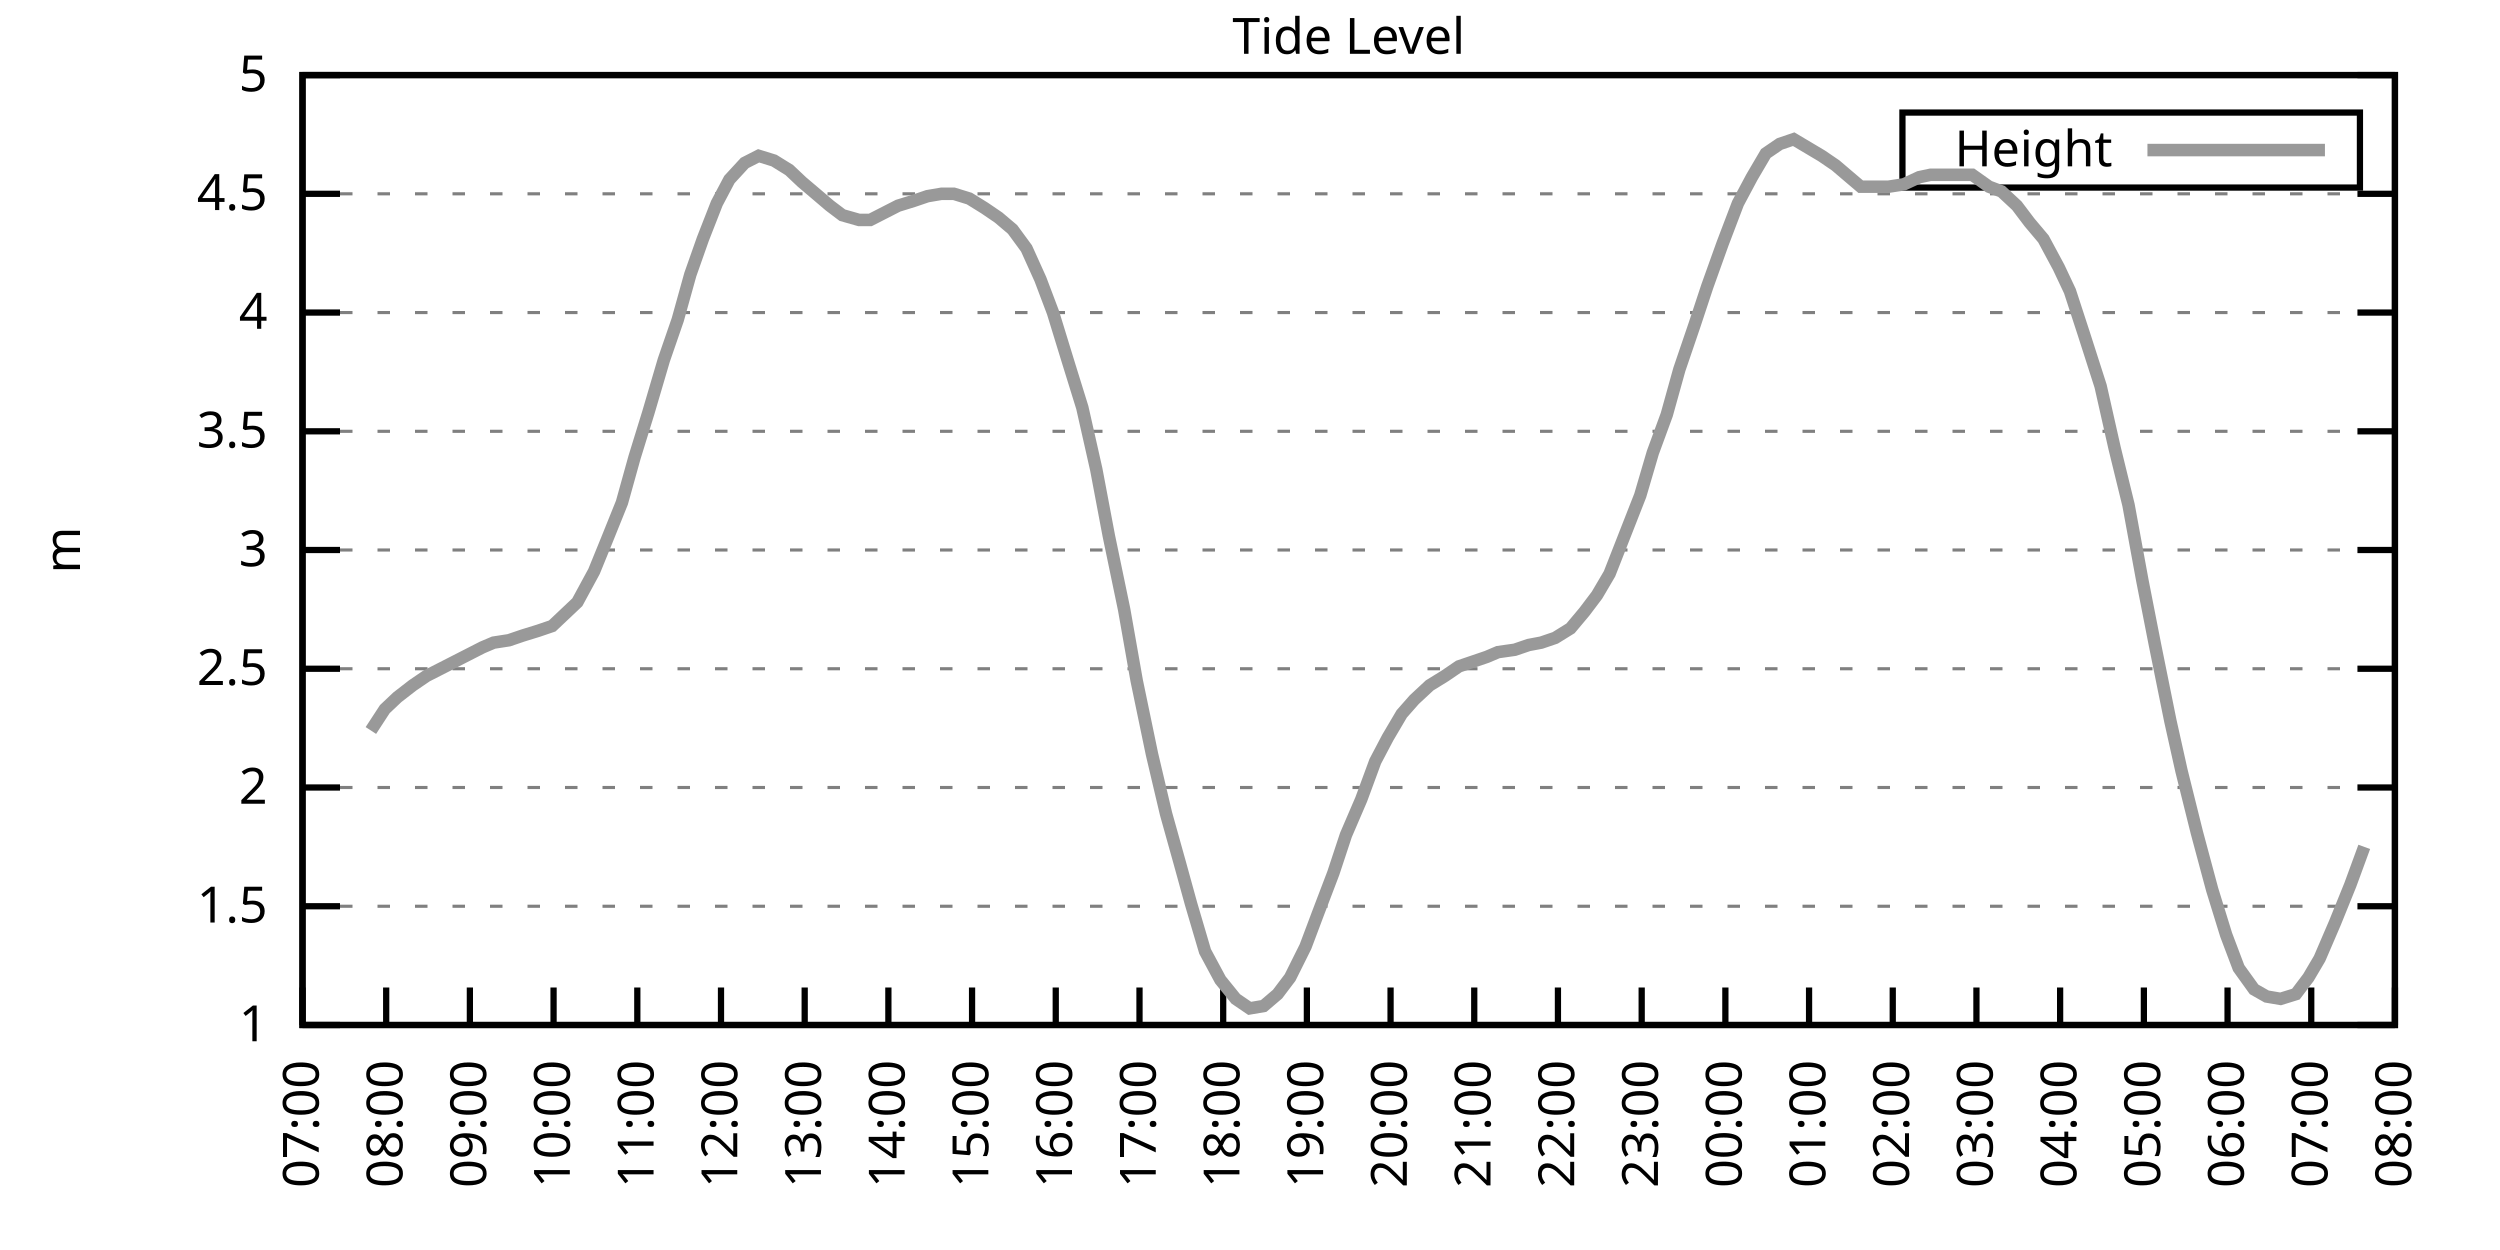
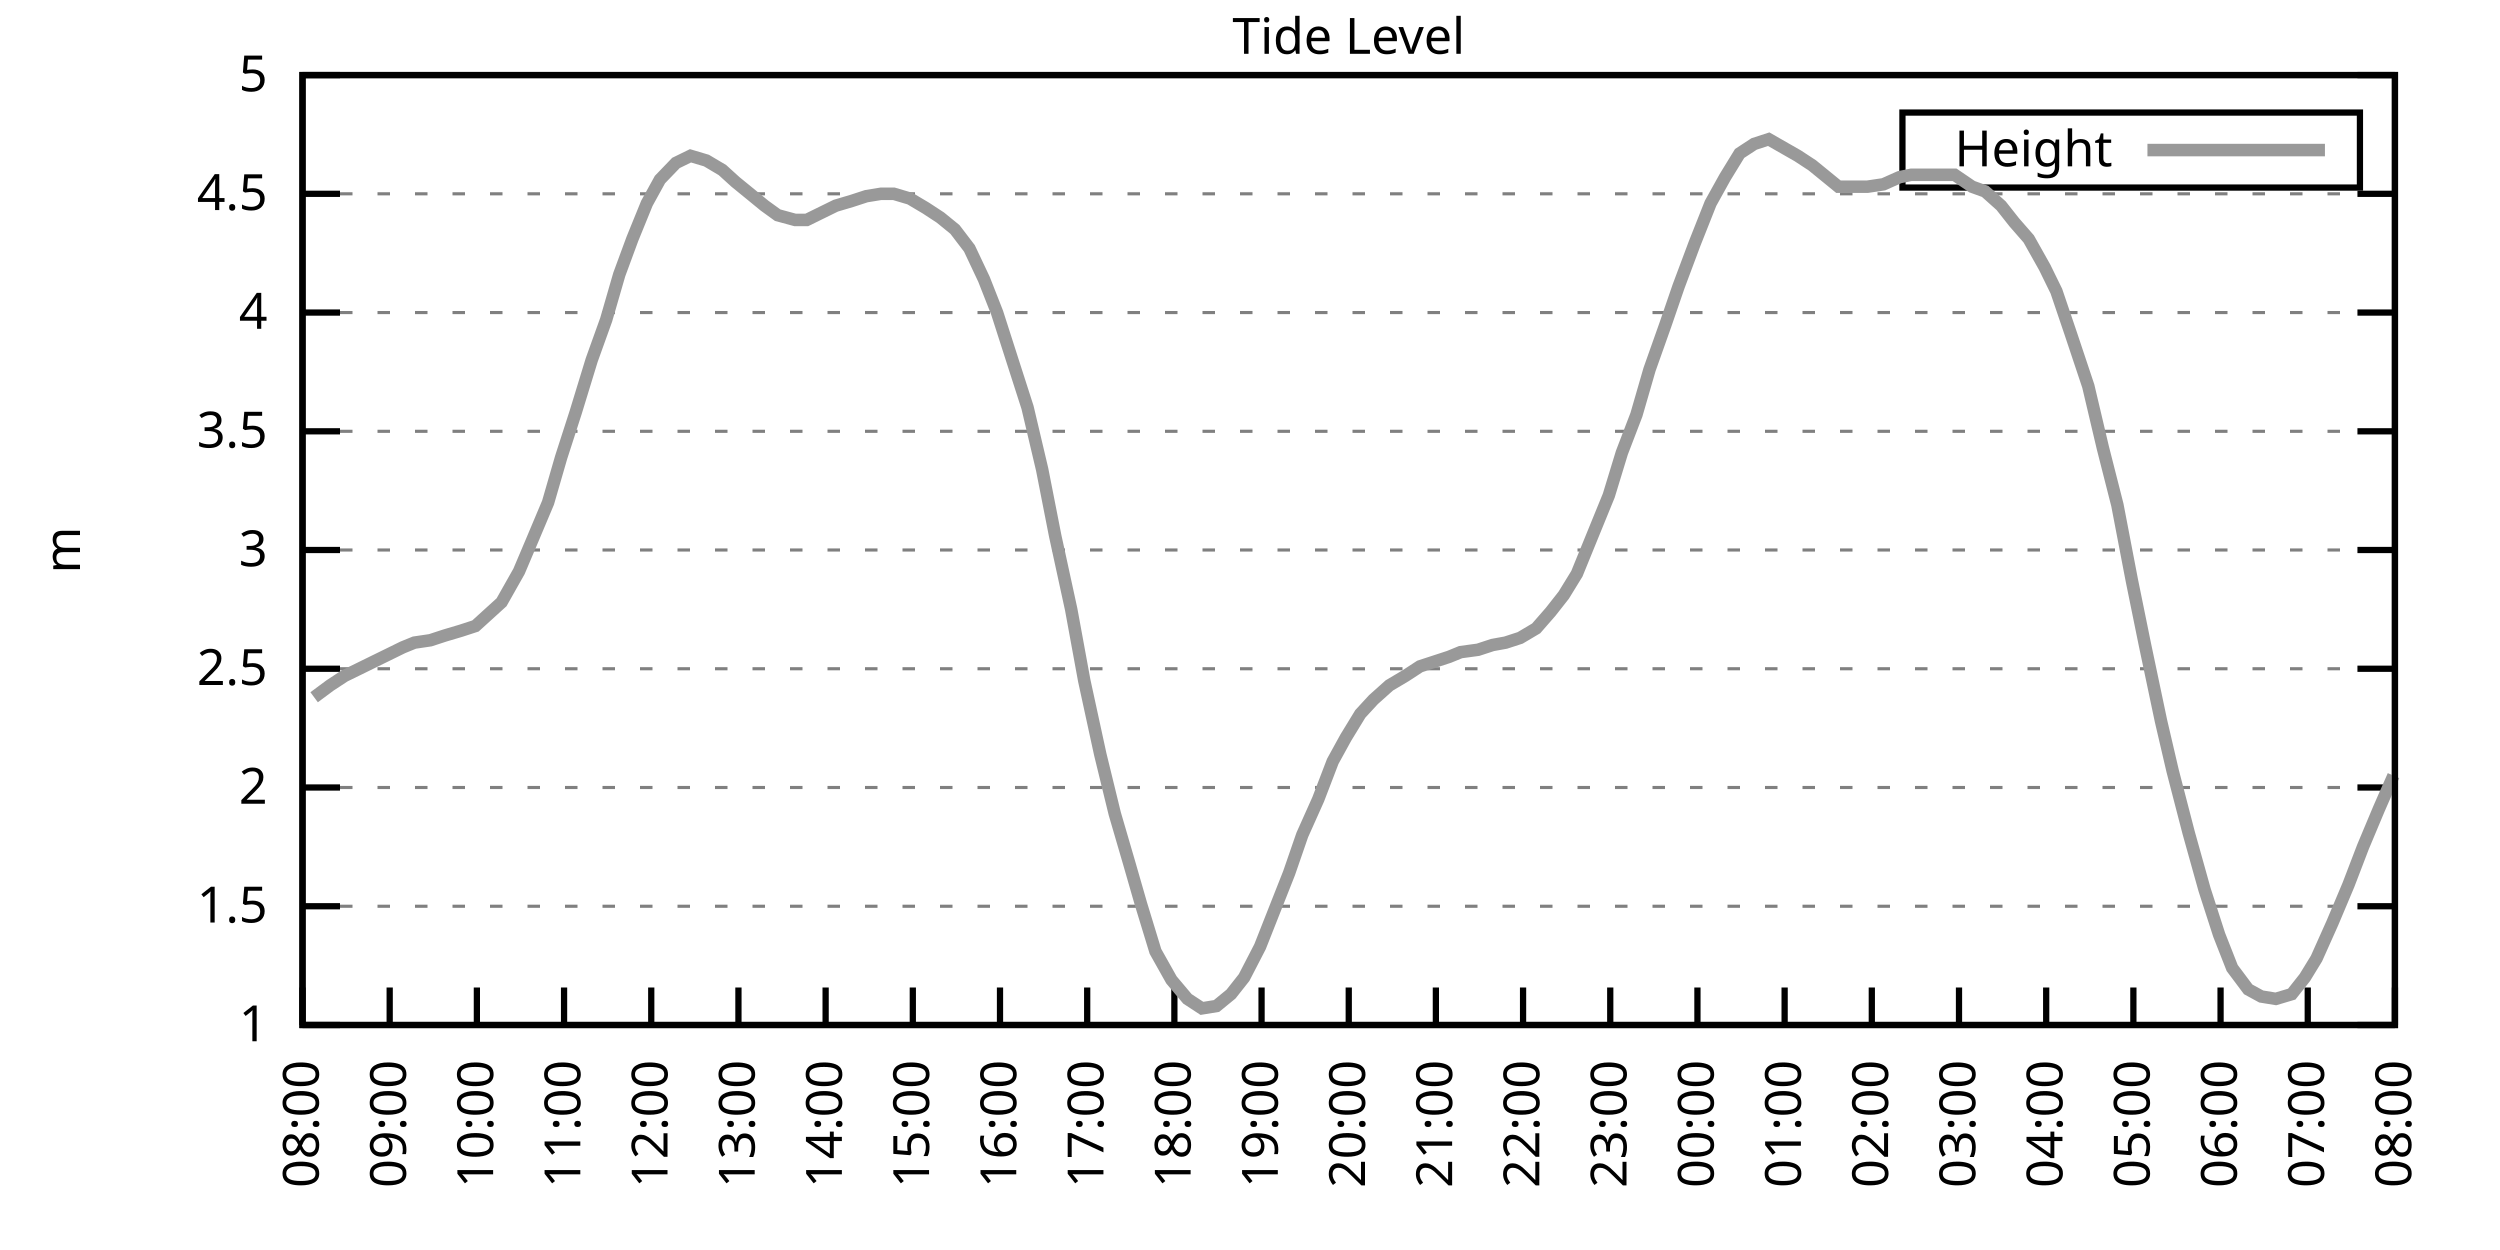
<svg xmlns="http://www.w3.org/2000/svg" xmlns:xlink="http://www.w3.org/1999/xlink" width="400" height="200" viewBox="0 0 400 200">
  <g id="gnuplot_canvas">
    <rect x="0" y="0" width="400" height="200" fill="none" />
    <defs>
      <circle id="gpDot" r="0.5" stroke-width="0.5" stroke="currentColor" />
      <path id="gpPt0" stroke-width="0.333" stroke="currentColor" d="M-1,0 h2 M0,-1 v2" />
      <path id="gpPt1" stroke-width="0.333" stroke="currentColor" d="M-1,-1 L1,1 M1,-1 L-1,1" />
      <path id="gpPt2" stroke-width="0.333" stroke="currentColor" d="M-1,0 L1,0 M0,-1 L0,1 M-1,-1 L1,1 M-1,1 L1,-1" />
      <rect id="gpPt3" stroke-width="0.333" stroke="currentColor" x="-1" y="-1" width="2" height="2" />
      <rect id="gpPt4" stroke-width="0.333" stroke="currentColor" fill="currentColor" x="-1" y="-1" width="2" height="2" />
      <circle id="gpPt5" stroke-width="0.333" stroke="currentColor" cx="0" cy="0" r="1" />
      <use xlink:href="#gpPt5" id="gpPt6" fill="currentColor" stroke="none" />
      <path id="gpPt7" stroke-width="0.333" stroke="currentColor" d="M0,-1.33 L-1.33,0.67 L1.33,0.67 z" />
      <use xlink:href="#gpPt7" id="gpPt8" fill="currentColor" stroke="none" />
      <use xlink:href="#gpPt7" id="gpPt9" stroke="currentColor" transform="rotate(180)" />
      <use xlink:href="#gpPt9" id="gpPt10" fill="currentColor" stroke="none" />
      <use xlink:href="#gpPt3" id="gpPt11" stroke="currentColor" transform="rotate(45)" />
      <use xlink:href="#gpPt11" id="gpPt12" fill="currentColor" stroke="none" />
      <path id="gpPt13" stroke-width="0.333" stroke="currentColor" d="M0,1.330 L1.265,0.411 L0.782,-1.067 L-0.782,-1.076 L-1.265,0.411 z" />
      <use xlink:href="#gpPt13" id="gpPt14" fill="currentColor" stroke="none" />
      <filter id="textbox" filterUnits="objectBoundingBox" x="0" y="0" height="1" width="1">
        <feFlood flood-color="white" flood-opacity="1" result="bgnd" />
        <feComposite in="SourceGraphic" in2="bgnd" operator="atop" />
      </filter>
      <filter id="greybox" filterUnits="objectBoundingBox" x="0" y="0" height="1" width="1">
        <feFlood flood-color="lightgrey" flood-opacity="1" result="grey" />
        <feComposite in="SourceGraphic" in2="grey" operator="atop" />
      </filter>
    </defs>
    <g fill="none" color="white" stroke="currentColor" stroke-width="1.00" stroke-linecap="butt" stroke-linejoin="miter">
</g>
    <g fill="none" color="black" stroke="currentColor" stroke-width="1.00" stroke-linecap="butt" stroke-linejoin="miter">
      <g stroke="none" shape-rendering="crispEdges">
        <polygon fill="rgb(255, 255, 255)" points="48.40,164.00 383.18,164.00 383.18,12.02 48.40,12.02 " />
      </g>
    </g>
    <g fill="none" color="black" stroke="currentColor" stroke-width="1.00" stroke-linecap="butt" stroke-linejoin="miter">
</g>
    <g fill="none" color="black" stroke="black" stroke-width="0.50" stroke-linecap="butt" stroke-linejoin="miter">
</g>
    <g fill="none" color="gray" stroke="currentColor" stroke-width="0.50" stroke-linecap="butt" stroke-linejoin="miter">
      <path stroke="gray" stroke-dasharray="2,4" class="gridline" d="M48.40,164.00 L383.19,164.00  " />
    </g>
    <g fill="none" color="gray" stroke="gray" stroke-width="1.00" stroke-linecap="butt" stroke-linejoin="miter">
</g>
    <g fill="none" color="black" stroke="currentColor" stroke-width="1.00" stroke-linecap="butt" stroke-linejoin="miter">
      <path stroke="black" d="M48.40,164.00 L54.40,164.00 M383.19,164.00 L377.19,164.00  " />
      <g transform="translate(42.80,166.60)" stroke="none" fill="black" font-family="Sans" font-size="8.00" text-anchor="end">
        <text>
          <tspan font-family="Sans"> 1</tspan>
        </text>
      </g>
    </g>
    <g fill="none" color="black" stroke="currentColor" stroke-width="1.00" stroke-linecap="butt" stroke-linejoin="miter">
</g>
    <g fill="none" color="black" stroke="black" stroke-width="0.50" stroke-linecap="butt" stroke-linejoin="miter">
</g>
    <g fill="none" color="gray" stroke="currentColor" stroke-width="0.50" stroke-linecap="butt" stroke-linejoin="miter">
      <path stroke="gray" stroke-dasharray="2,4" class="gridline" d="M48.40,145.00 L383.19,145.00  " />
    </g>
    <g fill="none" color="gray" stroke="gray" stroke-width="1.00" stroke-linecap="butt" stroke-linejoin="miter">
</g>
    <g fill="none" color="black" stroke="currentColor" stroke-width="1.00" stroke-linecap="butt" stroke-linejoin="miter">
      <path stroke="black" d="M48.40,145.00 L54.40,145.00 M383.19,145.00 L377.19,145.00  " />
      <g transform="translate(42.80,147.60)" stroke="none" fill="black" font-family="Sans" font-size="8.00" text-anchor="end">
        <text>
          <tspan font-family="Sans"> 1.5</tspan>
        </text>
      </g>
    </g>
    <g fill="none" color="black" stroke="currentColor" stroke-width="1.00" stroke-linecap="butt" stroke-linejoin="miter">
</g>
    <g fill="none" color="black" stroke="black" stroke-width="0.50" stroke-linecap="butt" stroke-linejoin="miter">
</g>
    <g fill="none" color="gray" stroke="currentColor" stroke-width="0.50" stroke-linecap="butt" stroke-linejoin="miter">
      <path stroke="gray" stroke-dasharray="2,4" class="gridline" d="M48.40,126.00 L383.19,126.00  " />
    </g>
    <g fill="none" color="gray" stroke="gray" stroke-width="1.00" stroke-linecap="butt" stroke-linejoin="miter">
</g>
    <g fill="none" color="black" stroke="currentColor" stroke-width="1.00" stroke-linecap="butt" stroke-linejoin="miter">
      <path stroke="black" d="M48.40,126.00 L54.40,126.00 M383.19,126.00 L377.19,126.00  " />
      <g transform="translate(42.80,128.60)" stroke="none" fill="black" font-family="Sans" font-size="8.00" text-anchor="end">
        <text>
          <tspan font-family="Sans"> 2</tspan>
        </text>
      </g>
    </g>
    <g fill="none" color="black" stroke="currentColor" stroke-width="1.00" stroke-linecap="butt" stroke-linejoin="miter">
</g>
    <g fill="none" color="black" stroke="black" stroke-width="0.50" stroke-linecap="butt" stroke-linejoin="miter">
</g>
    <g fill="none" color="gray" stroke="currentColor" stroke-width="0.50" stroke-linecap="butt" stroke-linejoin="miter">
      <path stroke="gray" stroke-dasharray="2,4" class="gridline" d="M48.40,107.00 L383.19,107.00  " />
    </g>
    <g fill="none" color="gray" stroke="gray" stroke-width="1.00" stroke-linecap="butt" stroke-linejoin="miter">
</g>
    <g fill="none" color="black" stroke="currentColor" stroke-width="1.00" stroke-linecap="butt" stroke-linejoin="miter">
      <path stroke="black" d="M48.40,107.00 L54.40,107.00 M383.19,107.00 L377.19,107.00  " />
      <g transform="translate(42.80,109.60)" stroke="none" fill="black" font-family="Sans" font-size="8.00" text-anchor="end">
        <text>
          <tspan font-family="Sans"> 2.5</tspan>
        </text>
      </g>
    </g>
    <g fill="none" color="black" stroke="currentColor" stroke-width="1.00" stroke-linecap="butt" stroke-linejoin="miter">
</g>
    <g fill="none" color="black" stroke="black" stroke-width="0.50" stroke-linecap="butt" stroke-linejoin="miter">
</g>
    <g fill="none" color="gray" stroke="currentColor" stroke-width="0.50" stroke-linecap="butt" stroke-linejoin="miter">
      <path stroke="gray" stroke-dasharray="2,4" class="gridline" d="M48.40,88.00 L383.19,88.00  " />
    </g>
    <g fill="none" color="gray" stroke="gray" stroke-width="1.00" stroke-linecap="butt" stroke-linejoin="miter">
</g>
    <g fill="none" color="black" stroke="currentColor" stroke-width="1.00" stroke-linecap="butt" stroke-linejoin="miter">
      <path stroke="black" d="M48.40,88.00 L54.40,88.00 M383.19,88.00 L377.19,88.00  " />
      <g transform="translate(42.80,90.60)" stroke="none" fill="black" font-family="Sans" font-size="8.00" text-anchor="end">
        <text>
          <tspan font-family="Sans"> 3</tspan>
        </text>
      </g>
    </g>
    <g fill="none" color="black" stroke="currentColor" stroke-width="1.00" stroke-linecap="butt" stroke-linejoin="miter">
</g>
    <g fill="none" color="black" stroke="black" stroke-width="0.50" stroke-linecap="butt" stroke-linejoin="miter">
</g>
    <g fill="none" color="gray" stroke="currentColor" stroke-width="0.50" stroke-linecap="butt" stroke-linejoin="miter">
      <path stroke="gray" stroke-dasharray="2,4" class="gridline" d="M48.40,69.01 L383.19,69.01  " />
    </g>
    <g fill="none" color="gray" stroke="gray" stroke-width="1.00" stroke-linecap="butt" stroke-linejoin="miter">
</g>
    <g fill="none" color="black" stroke="currentColor" stroke-width="1.00" stroke-linecap="butt" stroke-linejoin="miter">
      <path stroke="black" d="M48.40,69.01 L54.40,69.01 M383.19,69.01 L377.19,69.01  " />
      <g transform="translate(42.80,71.61)" stroke="none" fill="black" font-family="Sans" font-size="8.00" text-anchor="end">
        <text>
          <tspan font-family="Sans"> 3.5</tspan>
        </text>
      </g>
    </g>
    <g fill="none" color="black" stroke="currentColor" stroke-width="1.00" stroke-linecap="butt" stroke-linejoin="miter">
</g>
    <g fill="none" color="black" stroke="black" stroke-width="0.50" stroke-linecap="butt" stroke-linejoin="miter">
</g>
    <g fill="none" color="gray" stroke="currentColor" stroke-width="0.50" stroke-linecap="butt" stroke-linejoin="miter">
      <path stroke="gray" stroke-dasharray="2,4" class="gridline" d="M48.40,50.01 L383.19,50.01  " />
    </g>
    <g fill="none" color="gray" stroke="gray" stroke-width="1.00" stroke-linecap="butt" stroke-linejoin="miter">
</g>
    <g fill="none" color="black" stroke="currentColor" stroke-width="1.00" stroke-linecap="butt" stroke-linejoin="miter">
      <path stroke="black" d="M48.40,50.01 L54.40,50.01 M383.19,50.01 L377.19,50.01  " />
      <g transform="translate(42.80,52.61)" stroke="none" fill="black" font-family="Sans" font-size="8.00" text-anchor="end">
        <text>
          <tspan font-family="Sans"> 4</tspan>
        </text>
      </g>
    </g>
    <g fill="none" color="black" stroke="currentColor" stroke-width="1.00" stroke-linecap="butt" stroke-linejoin="miter">
</g>
    <g fill="none" color="black" stroke="black" stroke-width="0.50" stroke-linecap="butt" stroke-linejoin="miter">
</g>
    <g fill="none" color="gray" stroke="currentColor" stroke-width="0.50" stroke-linecap="butt" stroke-linejoin="miter">
      <path stroke="gray" stroke-dasharray="2,4" class="gridline" d="M48.40,31.01 L383.19,31.01  " />
    </g>
    <g fill="none" color="gray" stroke="gray" stroke-width="1.00" stroke-linecap="butt" stroke-linejoin="miter">
</g>
    <g fill="none" color="black" stroke="currentColor" stroke-width="1.00" stroke-linecap="butt" stroke-linejoin="miter">
      <path stroke="black" d="M48.40,31.01 L54.40,31.01 M383.19,31.01 L377.19,31.01  " />
      <g transform="translate(42.80,33.61)" stroke="none" fill="black" font-family="Sans" font-size="8.00" text-anchor="end">
        <text>
          <tspan font-family="Sans"> 4.5</tspan>
        </text>
      </g>
    </g>
    <g fill="none" color="black" stroke="currentColor" stroke-width="1.00" stroke-linecap="butt" stroke-linejoin="miter">
</g>
    <g fill="none" color="black" stroke="black" stroke-width="0.50" stroke-linecap="butt" stroke-linejoin="miter">
</g>
    <g fill="none" color="gray" stroke="currentColor" stroke-width="0.50" stroke-linecap="butt" stroke-linejoin="miter">
      <path stroke="gray" stroke-dasharray="2,4" class="gridline" d="M48.40,12.01 L383.19,12.01  " />
    </g>
    <g fill="none" color="gray" stroke="gray" stroke-width="1.00" stroke-linecap="butt" stroke-linejoin="miter">
</g>
    <g fill="none" color="black" stroke="currentColor" stroke-width="1.00" stroke-linecap="butt" stroke-linejoin="miter">
      <path stroke="black" d="M48.40,12.01 L54.40,12.01 M383.19,12.01 L377.19,12.01  " />
      <g transform="translate(42.80,14.61)" stroke="none" fill="black" font-family="Sans" font-size="8.00" text-anchor="end">
        <text>
          <tspan font-family="Sans"> 5</tspan>
        </text>
      </g>
    </g>
    <g fill="none" color="black" stroke="currentColor" stroke-width="1.00" stroke-linecap="butt" stroke-linejoin="miter">
      <path stroke="black" d="M48.40,164.00 L48.40,158.00  " />
      <g transform="translate(51.00,169.60) rotate(270.00)" stroke="none" fill="black" font-family="Sans" font-size="8.00" text-anchor="end">
        <text>
-           <tspan font-family="Sans">07:00</tspan>
-         </text>
-       </g>
-     </g>
-     <g fill="none" color="black" stroke="currentColor" stroke-width="1.00" stroke-linecap="butt" stroke-linejoin="miter">
-       <path stroke="black" d="M61.79,164.00 L61.79,158.00  " />
-       <g transform="translate(64.39,169.60) rotate(270.00)" stroke="none" fill="black" font-family="Sans" font-size="8.00" text-anchor="end">
-         <text>
          <tspan font-family="Sans">08:00</tspan>
        </text>
      </g>
    </g>
    <g fill="none" color="black" stroke="currentColor" stroke-width="1.00" stroke-linecap="butt" stroke-linejoin="miter">
-       <path stroke="black" d="M75.18,164.00 L75.18,158.00  " />
-       <g transform="translate(77.78,169.60) rotate(270.00)" stroke="none" fill="black" font-family="Sans" font-size="8.00" text-anchor="end">
+       <path stroke="black" d="M62.35,164.00 L62.35,158.00  " />
+       <g transform="translate(64.95,169.60) rotate(270.00)" stroke="none" fill="black" font-family="Sans" font-size="8.00" text-anchor="end">
        <text>
          <tspan font-family="Sans">09:00</tspan>
        </text>
      </g>
    </g>
    <g fill="none" color="black" stroke="currentColor" stroke-width="1.00" stroke-linecap="butt" stroke-linejoin="miter">
-       <path stroke="black" d="M88.57,164.00 L88.57,158.00  " />
-       <g transform="translate(91.17,169.60) rotate(270.00)" stroke="none" fill="black" font-family="Sans" font-size="8.00" text-anchor="end">
+       <path stroke="black" d="M76.30,164.00 L76.30,158.00  " />
+       <g transform="translate(78.90,169.60) rotate(270.00)" stroke="none" fill="black" font-family="Sans" font-size="8.00" text-anchor="end">
        <text>
          <tspan font-family="Sans">10:00</tspan>
        </text>
      </g>
    </g>
    <g fill="none" color="black" stroke="currentColor" stroke-width="1.00" stroke-linecap="butt" stroke-linejoin="miter">
-       <path stroke="black" d="M101.97,164.00 L101.97,158.00  " />
-       <g transform="translate(104.57,169.60) rotate(270.00)" stroke="none" fill="black" font-family="Sans" font-size="8.00" text-anchor="end">
+       <path stroke="black" d="M90.25,164.00 L90.25,158.00  " />
+       <g transform="translate(92.85,169.60) rotate(270.00)" stroke="none" fill="black" font-family="Sans" font-size="8.00" text-anchor="end">
        <text>
          <tspan font-family="Sans">11:00</tspan>
        </text>
      </g>
    </g>
    <g fill="none" color="black" stroke="currentColor" stroke-width="1.00" stroke-linecap="butt" stroke-linejoin="miter">
-       <path stroke="black" d="M115.36,164.00 L115.36,158.00  " />
-       <g transform="translate(117.96,169.60) rotate(270.00)" stroke="none" fill="black" font-family="Sans" font-size="8.00" text-anchor="end">
+       <path stroke="black" d="M104.20,164.00 L104.20,158.00  " />
+       <g transform="translate(106.80,169.60) rotate(270.00)" stroke="none" fill="black" font-family="Sans" font-size="8.00" text-anchor="end">
        <text>
          <tspan font-family="Sans">12:00</tspan>
        </text>
      </g>
    </g>
    <g fill="none" color="black" stroke="currentColor" stroke-width="1.00" stroke-linecap="butt" stroke-linejoin="miter">
-       <path stroke="black" d="M128.75,164.00 L128.75,158.00  " />
-       <g transform="translate(131.35,169.60) rotate(270.00)" stroke="none" fill="black" font-family="Sans" font-size="8.00" text-anchor="end">
+       <path stroke="black" d="M118.15,164.00 L118.15,158.00  " />
+       <g transform="translate(120.75,169.60) rotate(270.00)" stroke="none" fill="black" font-family="Sans" font-size="8.00" text-anchor="end">
        <text>
          <tspan font-family="Sans">13:00</tspan>
        </text>
      </g>
    </g>
    <g fill="none" color="black" stroke="currentColor" stroke-width="1.00" stroke-linecap="butt" stroke-linejoin="miter">
-       <path stroke="black" d="M142.14,164.00 L142.14,158.00  " />
-       <g transform="translate(144.74,169.60) rotate(270.00)" stroke="none" fill="black" font-family="Sans" font-size="8.00" text-anchor="end">
+       <path stroke="black" d="M132.10,164.00 L132.10,158.00  " />
+       <g transform="translate(134.70,169.60) rotate(270.00)" stroke="none" fill="black" font-family="Sans" font-size="8.00" text-anchor="end">
        <text>
          <tspan font-family="Sans">14:00</tspan>
        </text>
      </g>
    </g>
    <g fill="none" color="black" stroke="currentColor" stroke-width="1.00" stroke-linecap="butt" stroke-linejoin="miter">
-       <path stroke="black" d="M155.53,164.00 L155.53,158.00  " />
-       <g transform="translate(158.13,169.60) rotate(270.00)" stroke="none" fill="black" font-family="Sans" font-size="8.00" text-anchor="end">
+       <path stroke="black" d="M146.05,164.00 L146.05,158.00  " />
+       <g transform="translate(148.65,169.60) rotate(270.00)" stroke="none" fill="black" font-family="Sans" font-size="8.00" text-anchor="end">
        <text>
          <tspan font-family="Sans">15:00</tspan>
        </text>
      </g>
    </g>
    <g fill="none" color="black" stroke="currentColor" stroke-width="1.00" stroke-linecap="butt" stroke-linejoin="miter">
-       <path stroke="black" d="M168.92,164.00 L168.92,158.00  " />
-       <g transform="translate(171.52,169.60) rotate(270.00)" stroke="none" fill="black" font-family="Sans" font-size="8.00" text-anchor="end">
+       <path stroke="black" d="M160.00,164.00 L160.00,158.00  " />
+       <g transform="translate(162.60,169.60) rotate(270.00)" stroke="none" fill="black" font-family="Sans" font-size="8.00" text-anchor="end">
        <text>
          <tspan font-family="Sans">16:00</tspan>
        </text>
      </g>
    </g>
    <g fill="none" color="black" stroke="currentColor" stroke-width="1.00" stroke-linecap="butt" stroke-linejoin="miter">
-       <path stroke="black" d="M182.32,164.00 L182.32,158.00  " />
-       <g transform="translate(184.92,169.60) rotate(270.00)" stroke="none" fill="black" font-family="Sans" font-size="8.00" text-anchor="end">
+       <path stroke="black" d="M173.95,164.00 L173.95,158.00  " />
+       <g transform="translate(176.55,169.60) rotate(270.00)" stroke="none" fill="black" font-family="Sans" font-size="8.00" text-anchor="end">
        <text>
          <tspan font-family="Sans">17:00</tspan>
        </text>
      </g>
    </g>
    <g fill="none" color="black" stroke="currentColor" stroke-width="1.00" stroke-linecap="butt" stroke-linejoin="miter">
-       <path stroke="black" d="M195.71,164.00 L195.71,158.00  " />
-       <g transform="translate(198.31,169.60) rotate(270.00)" stroke="none" fill="black" font-family="Sans" font-size="8.00" text-anchor="end">
+       <path stroke="black" d="M187.90,164.00 L187.90,158.00  " />
+       <g transform="translate(190.50,169.60) rotate(270.00)" stroke="none" fill="black" font-family="Sans" font-size="8.00" text-anchor="end">
        <text>
          <tspan font-family="Sans">18:00</tspan>
        </text>
      </g>
    </g>
    <g fill="none" color="black" stroke="currentColor" stroke-width="1.00" stroke-linecap="butt" stroke-linejoin="miter">
-       <path stroke="black" d="M209.10,164.00 L209.10,158.00  " />
-       <g transform="translate(211.70,169.60) rotate(270.00)" stroke="none" fill="black" font-family="Sans" font-size="8.00" text-anchor="end">
+       <path stroke="black" d="M201.85,164.00 L201.85,158.00  " />
+       <g transform="translate(204.45,169.60) rotate(270.00)" stroke="none" fill="black" font-family="Sans" font-size="8.00" text-anchor="end">
        <text>
          <tspan font-family="Sans">19:00</tspan>
        </text>
      </g>
    </g>
    <g fill="none" color="black" stroke="currentColor" stroke-width="1.00" stroke-linecap="butt" stroke-linejoin="miter">
-       <path stroke="black" d="M222.49,164.00 L222.49,158.00  " />
-       <g transform="translate(225.09,169.60) rotate(270.00)" stroke="none" fill="black" font-family="Sans" font-size="8.00" text-anchor="end">
+       <path stroke="black" d="M215.80,164.00 L215.80,158.00  " />
+       <g transform="translate(218.40,169.60) rotate(270.00)" stroke="none" fill="black" font-family="Sans" font-size="8.00" text-anchor="end">
        <text>
          <tspan font-family="Sans">20:00</tspan>
        </text>
      </g>
    </g>
    <g fill="none" color="black" stroke="currentColor" stroke-width="1.00" stroke-linecap="butt" stroke-linejoin="miter">
-       <path stroke="black" d="M235.88,164.00 L235.88,158.00  " />
-       <g transform="translate(238.48,169.60) rotate(270.00)" stroke="none" fill="black" font-family="Sans" font-size="8.00" text-anchor="end">
+       <path stroke="black" d="M229.74,164.00 L229.74,158.00  " />
+       <g transform="translate(232.34,169.60) rotate(270.00)" stroke="none" fill="black" font-family="Sans" font-size="8.00" text-anchor="end">
        <text>
          <tspan font-family="Sans">21:00</tspan>
        </text>
      </g>
    </g>
    <g fill="none" color="black" stroke="currentColor" stroke-width="1.00" stroke-linecap="butt" stroke-linejoin="miter">
-       <path stroke="black" d="M249.27,164.00 L249.27,158.00  " />
-       <g transform="translate(251.87,169.60) rotate(270.00)" stroke="none" fill="black" font-family="Sans" font-size="8.00" text-anchor="end">
+       <path stroke="black" d="M243.69,164.00 L243.69,158.00  " />
+       <g transform="translate(246.29,169.60) rotate(270.00)" stroke="none" fill="black" font-family="Sans" font-size="8.00" text-anchor="end">
        <text>
          <tspan font-family="Sans">22:00</tspan>
        </text>
      </g>
    </g>
    <g fill="none" color="black" stroke="currentColor" stroke-width="1.00" stroke-linecap="butt" stroke-linejoin="miter">
-       <path stroke="black" d="M262.67,164.00 L262.67,158.00  " />
-       <g transform="translate(265.27,169.60) rotate(270.00)" stroke="none" fill="black" font-family="Sans" font-size="8.00" text-anchor="end">
+       <path stroke="black" d="M257.64,164.00 L257.64,158.00  " />
+       <g transform="translate(260.24,169.60) rotate(270.00)" stroke="none" fill="black" font-family="Sans" font-size="8.00" text-anchor="end">
        <text>
          <tspan font-family="Sans">23:00</tspan>
        </text>
      </g>
    </g>
    <g fill="none" color="black" stroke="currentColor" stroke-width="1.00" stroke-linecap="butt" stroke-linejoin="miter">
-       <path stroke="black" d="M276.06,164.00 L276.06,158.00  " />
-       <g transform="translate(278.66,169.60) rotate(270.00)" stroke="none" fill="black" font-family="Sans" font-size="8.00" text-anchor="end">
+       <path stroke="black" d="M271.59,164.00 L271.59,158.00  " />
+       <g transform="translate(274.19,169.60) rotate(270.00)" stroke="none" fill="black" font-family="Sans" font-size="8.00" text-anchor="end">
        <text>
          <tspan font-family="Sans">00:00</tspan>
        </text>
      </g>
    </g>
    <g fill="none" color="black" stroke="currentColor" stroke-width="1.00" stroke-linecap="butt" stroke-linejoin="miter">
-       <path stroke="black" d="M289.45,164.00 L289.45,158.00  " />
-       <g transform="translate(292.05,169.60) rotate(270.00)" stroke="none" fill="black" font-family="Sans" font-size="8.00" text-anchor="end">
+       <path stroke="black" d="M285.54,164.00 L285.54,158.00  " />
+       <g transform="translate(288.14,169.60) rotate(270.00)" stroke="none" fill="black" font-family="Sans" font-size="8.00" text-anchor="end">
        <text>
          <tspan font-family="Sans">01:00</tspan>
        </text>
      </g>
    </g>
    <g fill="none" color="black" stroke="currentColor" stroke-width="1.00" stroke-linecap="butt" stroke-linejoin="miter">
-       <path stroke="black" d="M302.84,164.00 L302.84,158.00  " />
-       <g transform="translate(305.44,169.60) rotate(270.00)" stroke="none" fill="black" font-family="Sans" font-size="8.00" text-anchor="end">
+       <path stroke="black" d="M299.49,164.00 L299.49,158.00  " />
+       <g transform="translate(302.09,169.60) rotate(270.00)" stroke="none" fill="black" font-family="Sans" font-size="8.00" text-anchor="end">
        <text>
          <tspan font-family="Sans">02:00</tspan>
        </text>
      </g>
    </g>
    <g fill="none" color="black" stroke="currentColor" stroke-width="1.00" stroke-linecap="butt" stroke-linejoin="miter">
-       <path stroke="black" d="M316.23,164.00 L316.23,158.00  " />
-       <g transform="translate(318.83,169.60) rotate(270.00)" stroke="none" fill="black" font-family="Sans" font-size="8.00" text-anchor="end">
+       <path stroke="black" d="M313.44,164.00 L313.44,158.00  " />
+       <g transform="translate(316.04,169.60) rotate(270.00)" stroke="none" fill="black" font-family="Sans" font-size="8.00" text-anchor="end">
        <text>
          <tspan font-family="Sans">03:00</tspan>
        </text>
      </g>
    </g>
    <g fill="none" color="black" stroke="currentColor" stroke-width="1.00" stroke-linecap="butt" stroke-linejoin="miter">
-       <path stroke="black" d="M329.62,164.00 L329.62,158.00  " />
-       <g transform="translate(332.22,169.60) rotate(270.00)" stroke="none" fill="black" font-family="Sans" font-size="8.00" text-anchor="end">
+       <path stroke="black" d="M327.39,164.00 L327.39,158.00  " />
+       <g transform="translate(329.99,169.60) rotate(270.00)" stroke="none" fill="black" font-family="Sans" font-size="8.00" text-anchor="end">
        <text>
          <tspan font-family="Sans">04:00</tspan>
        </text>
      </g>
    </g>
    <g fill="none" color="black" stroke="currentColor" stroke-width="1.00" stroke-linecap="butt" stroke-linejoin="miter">
-       <path stroke="black" d="M343.02,164.00 L343.02,158.00  " />
-       <g transform="translate(345.62,169.60) rotate(270.00)" stroke="none" fill="black" font-family="Sans" font-size="8.00" text-anchor="end">
+       <path stroke="black" d="M341.34,164.00 L341.34,158.00  " />
+       <g transform="translate(343.94,169.60) rotate(270.00)" stroke="none" fill="black" font-family="Sans" font-size="8.00" text-anchor="end">
        <text>
          <tspan font-family="Sans">05:00</tspan>
        </text>
      </g>
    </g>
    <g fill="none" color="black" stroke="currentColor" stroke-width="1.00" stroke-linecap="butt" stroke-linejoin="miter">
-       <path stroke="black" d="M356.41,164.00 L356.41,158.00  " />
-       <g transform="translate(359.01,169.60) rotate(270.00)" stroke="none" fill="black" font-family="Sans" font-size="8.00" text-anchor="end">
+       <path stroke="black" d="M355.29,164.00 L355.29,158.00  " />
+       <g transform="translate(357.89,169.60) rotate(270.00)" stroke="none" fill="black" font-family="Sans" font-size="8.00" text-anchor="end">
        <text>
          <tspan font-family="Sans">06:00</tspan>
        </text>
      </g>
    </g>
    <g fill="none" color="black" stroke="currentColor" stroke-width="1.00" stroke-linecap="butt" stroke-linejoin="miter">
-       <path stroke="black" d="M369.80,164.00 L369.80,158.00  " />
-       <g transform="translate(372.40,169.60) rotate(270.00)" stroke="none" fill="black" font-family="Sans" font-size="8.00" text-anchor="end">
+       <path stroke="black" d="M369.24,164.00 L369.24,158.00  " />
+       <g transform="translate(371.84,169.60) rotate(270.00)" stroke="none" fill="black" font-family="Sans" font-size="8.00" text-anchor="end">
        <text>
          <tspan font-family="Sans">07:00</tspan>
        </text>
      </g>
    </g>
    <g fill="none" color="black" stroke="currentColor" stroke-width="1.00" stroke-linecap="butt" stroke-linejoin="miter">
      <path stroke="black" d="M383.19,164.00 L383.19,158.00  " />
      <g transform="translate(385.79,169.60) rotate(270.00)" stroke="none" fill="black" font-family="Sans" font-size="8.00" text-anchor="end">
        <text>
          <tspan font-family="Sans">08:00</tspan>
        </text>
      </g>
    </g>
    <g fill="none" color="black" stroke="currentColor" stroke-width="1.00" stroke-linecap="butt" stroke-linejoin="miter">
</g>
    <g fill="none" color="black" stroke="currentColor" stroke-width="1.00" stroke-linecap="butt" stroke-linejoin="miter">
      <path stroke="black" d="M48.40,12.01 L48.40,164.00 L383.19,164.00 L383.19,12.01 L48.40,12.01 Z  " />
    </g>
    <g fill="none" color="black" stroke="currentColor" stroke-width="1.00" stroke-linecap="butt" stroke-linejoin="miter">
</g>
    <g fill="none" color="black" stroke="currentColor" stroke-width="1.00" stroke-linecap="butt" stroke-linejoin="miter">
      <path stroke="black" d="M304.39,30.01 L304.39,18.01 L377.59,18.01 L377.59,30.01 L304.39,30.01 Z  " />
    </g>
    <g id="Tide_level_plot_1">
      <g fill="none" color="white" stroke="black" stroke-width="2.00" stroke-linecap="butt" stroke-linejoin="miter">
</g>
      <g fill="none" color="black" stroke="currentColor" stroke-width="2.00" stroke-linecap="butt" stroke-linejoin="miter">
        <g transform="translate(337.99,26.61)" stroke="none" fill="black" font-family="Sans" font-size="8.00" text-anchor="end">
          <text>
            <tspan font-family="Sans">Height</tspan>
          </text>
        </g>
      </g>
      <g fill="none" color="black" stroke="currentColor" stroke-width="2.00" stroke-linecap="butt" stroke-linejoin="miter">
-         <path stroke="rgb(153, 153, 153)" d="M343.59,24.01 L371.99,24.01 M59.34,116.88 L61.57,113.46 L63.58,111.56 L66.03,109.66 L68.26,108.14 L70.50,107.00   L72.73,105.86 L74.96,104.72 L77.19,103.58 L78.98,102.82 L81.43,102.44 L83.66,101.68 L86.12,100.92 L88.35,100.16   L90.36,98.26 L92.37,96.36 L95.05,91.42 L97.06,86.49 L99.51,80.41 L101.52,73.19 L103.75,65.97 L106.21,57.61   L108.44,51.15 L110.45,43.93 L112.46,38.23 L114.69,32.53 L116.70,28.73 L119.15,26.07 L121.38,24.93 L123.84,25.69   L126.29,27.21 L128.30,29.11 L130.54,31.01 L132.77,32.91 L134.78,34.43 L137.45,35.19 L139.24,35.19 L141.47,34.05   L143.70,32.91 L146.16,32.15 L148.39,31.39 L150.62,31.01 L152.63,31.01 L155.09,31.77 L157.54,33.29 L159.77,34.81   L162.01,36.71 L164.24,39.75 L166.47,44.69 L168.48,50.01 L170.93,57.99 L173.17,65.21 L175.40,75.09 L177.41,85.73   L179.86,97.50 L181.87,108.90 L184.32,120.68 L186.56,130.18 L188.79,138.16 L190.57,144.62 L192.81,152.22 L195.26,156.78   L197.72,159.82 L199.95,161.34 L202.18,160.96 L204.41,159.06 L206.42,156.40 L208.88,151.46 L210.88,146.14 L213.34,139.68   L215.35,133.60 L217.80,127.90 L220.04,121.82 L222.04,118.02 L224.28,114.22 L226.29,111.94 L228.74,109.66 L231.20,108.14   L233.43,106.62 L235.66,105.86 L237.89,105.10 L239.68,104.34 L242.36,103.96 L244.59,103.20 L246.60,102.82 L248.83,102.06   L251.28,100.54 L253.51,97.88 L255.52,95.22 L257.53,91.80 L259.76,86.11 L262.44,79.27 L264.45,72.43 L266.68,66.35   L268.69,59.13 L271.15,51.91 L273.16,45.83 L275.61,38.99 L278.07,32.53 L280.30,28.35 L282.53,24.55 L284.76,23.03   L286.99,22.27 L291.46,24.93 L293.69,26.45 L295.92,28.35 L297.71,29.87 L299.49,29.87 L302.17,29.87 L304.63,29.49   L307.08,28.35 L308.87,27.97 L311.32,27.97 L313.78,27.97 L315.56,27.97 L318.24,29.87 L320.25,30.63 L322.70,32.91   L324.71,35.57 L326.95,38.23 L329.40,42.79 L331.19,46.59 L333.42,53.43 L336.10,61.79 L338.33,71.67 L340.56,80.79   L342.79,92.94 L344.80,103.20 L347.26,115.36 L349.04,123.34 L351.50,133.22 L353.95,142.34 L356.18,149.56 L358.19,154.88   L360.65,158.30 L362.66,159.44 L364.89,159.82 L367.34,159.06 L369.35,156.40 L371.14,153.36 L373.59,147.66 L376.05,141.58   L378.28,135.50  " />
+         <path stroke="rgb(153, 153, 153)" d="M343.59,24.01 L371.99,24.01 M50.26,111.56 L52.82,109.66 L55.14,108.14 L57.47,107.00 L59.79,105.86 L62.12,104.72   L64.44,103.58 L66.30,102.82 L68.86,102.44 L71.18,101.68 L73.74,100.92 L76.07,100.16 L78.16,98.26 L80.25,96.36   L83.04,91.42 L85.13,86.49 L87.69,80.41 L89.78,73.19 L92.11,65.97 L94.67,57.61 L96.99,51.15 L99.08,43.93   L101.18,38.23 L103.50,32.53 L105.59,28.73 L108.15,26.07 L110.48,24.93 L113.03,25.69 L115.59,27.21 L117.68,29.11   L120.01,31.01 L122.33,32.91 L124.43,34.43 L127.22,35.19 L129.08,35.19 L131.40,34.05 L133.72,32.91 L136.28,32.15   L138.61,31.39 L140.93,31.01 L143.02,31.01 L145.58,31.77 L148.14,33.29 L150.46,34.81 L152.79,36.71 L155.11,39.75   L157.44,44.69 L159.53,50.01 L162.09,57.99 L164.41,65.21 L166.74,75.09 L168.83,85.73 L171.39,97.50 L173.48,108.90   L176.04,120.68 L178.36,130.18 L180.69,138.16 L182.55,144.62 L184.87,152.22 L187.43,156.78 L189.99,159.82 L192.31,161.34   L194.64,160.96 L196.96,159.06 L199.06,156.40 L201.61,151.46 L203.71,146.14 L206.26,139.68 L208.36,133.60 L210.91,127.90   L213.24,121.82 L215.33,118.02 L217.65,114.22 L219.75,111.94 L222.30,109.66 L224.86,108.14 L227.19,106.62 L229.51,105.86   L231.84,105.10 L233.70,104.34 L236.49,103.96 L238.81,103.20 L240.90,102.82 L243.23,102.06 L245.79,100.54 L248.11,97.88   L250.20,95.22 L252.30,91.80 L254.62,86.11 L257.41,79.27 L259.50,72.43 L261.83,66.35 L263.92,59.13 L266.48,51.91   L268.57,45.83 L271.13,38.99 L273.69,32.53 L276.01,28.35 L278.34,24.55 L280.66,23.03 L282.99,22.27 L287.64,24.93   L289.96,26.45 L292.29,28.35 L294.15,29.87 L296.01,29.87 L298.80,29.87 L301.35,29.49 L303.91,28.35 L305.77,27.97   L308.33,27.97 L310.88,27.97 L312.74,27.97 L315.53,29.87 L317.63,30.63 L320.18,32.91 L322.28,35.57 L324.60,38.23   L327.16,42.79 L329.02,46.59 L331.34,53.43 L334.13,61.79 L336.46,71.67 L338.78,80.79 L341.11,92.94 L343.20,103.20   L345.76,115.36 L347.62,123.34 L350.18,133.22 L352.73,142.34 L355.06,149.56 L357.15,154.88 L359.71,158.30 L361.80,159.44   L364.13,159.82 L366.68,159.06 L368.78,156.40 L370.64,153.36 L373.19,147.66 L375.75,141.58 L378.08,135.50 L380.63,129.42   L382.96,124.10  " />
      </g>
    </g>
    <g fill="none" color="black" stroke="currentColor" stroke-width="2.00" stroke-linecap="butt" stroke-linejoin="miter">
</g>
    <g fill="none" color="black" stroke="black" stroke-width="1.00" stroke-linecap="butt" stroke-linejoin="miter">
</g>
    <g fill="none" color="black" stroke="currentColor" stroke-width="1.00" stroke-linecap="butt" stroke-linejoin="miter">
      <path stroke="black" d="M48.40,12.01 L48.40,164.00 L383.19,164.00 L383.19,12.01 L48.40,12.01 Z  " />
      <g transform="translate(12.80,88.01) rotate(270.00)" stroke="none" fill="black" font-family="Sans" font-size="8.00" text-anchor="middle">
        <text>
          <tspan font-family="Sans">m</tspan>
        </text>
      </g>
    </g>
    <g fill="none" color="black" stroke="currentColor" stroke-width="1.00" stroke-linecap="butt" stroke-linejoin="miter">
</g>
    <g fill="none" color="black" stroke="currentColor" stroke-width="1.00" stroke-linecap="butt" stroke-linejoin="miter">
      <g transform="translate(215.79,8.61)" stroke="none" fill="black" font-family="Sans" font-size="8.00" text-anchor="middle">
        <text>
          <tspan font-family="Sans">Tide Level</tspan>
        </text>
      </g>
    </g>
    <g fill="none" color="black" stroke="currentColor" stroke-width="1.00" stroke-linecap="butt" stroke-linejoin="miter">
</g>
  </g>
</svg>
